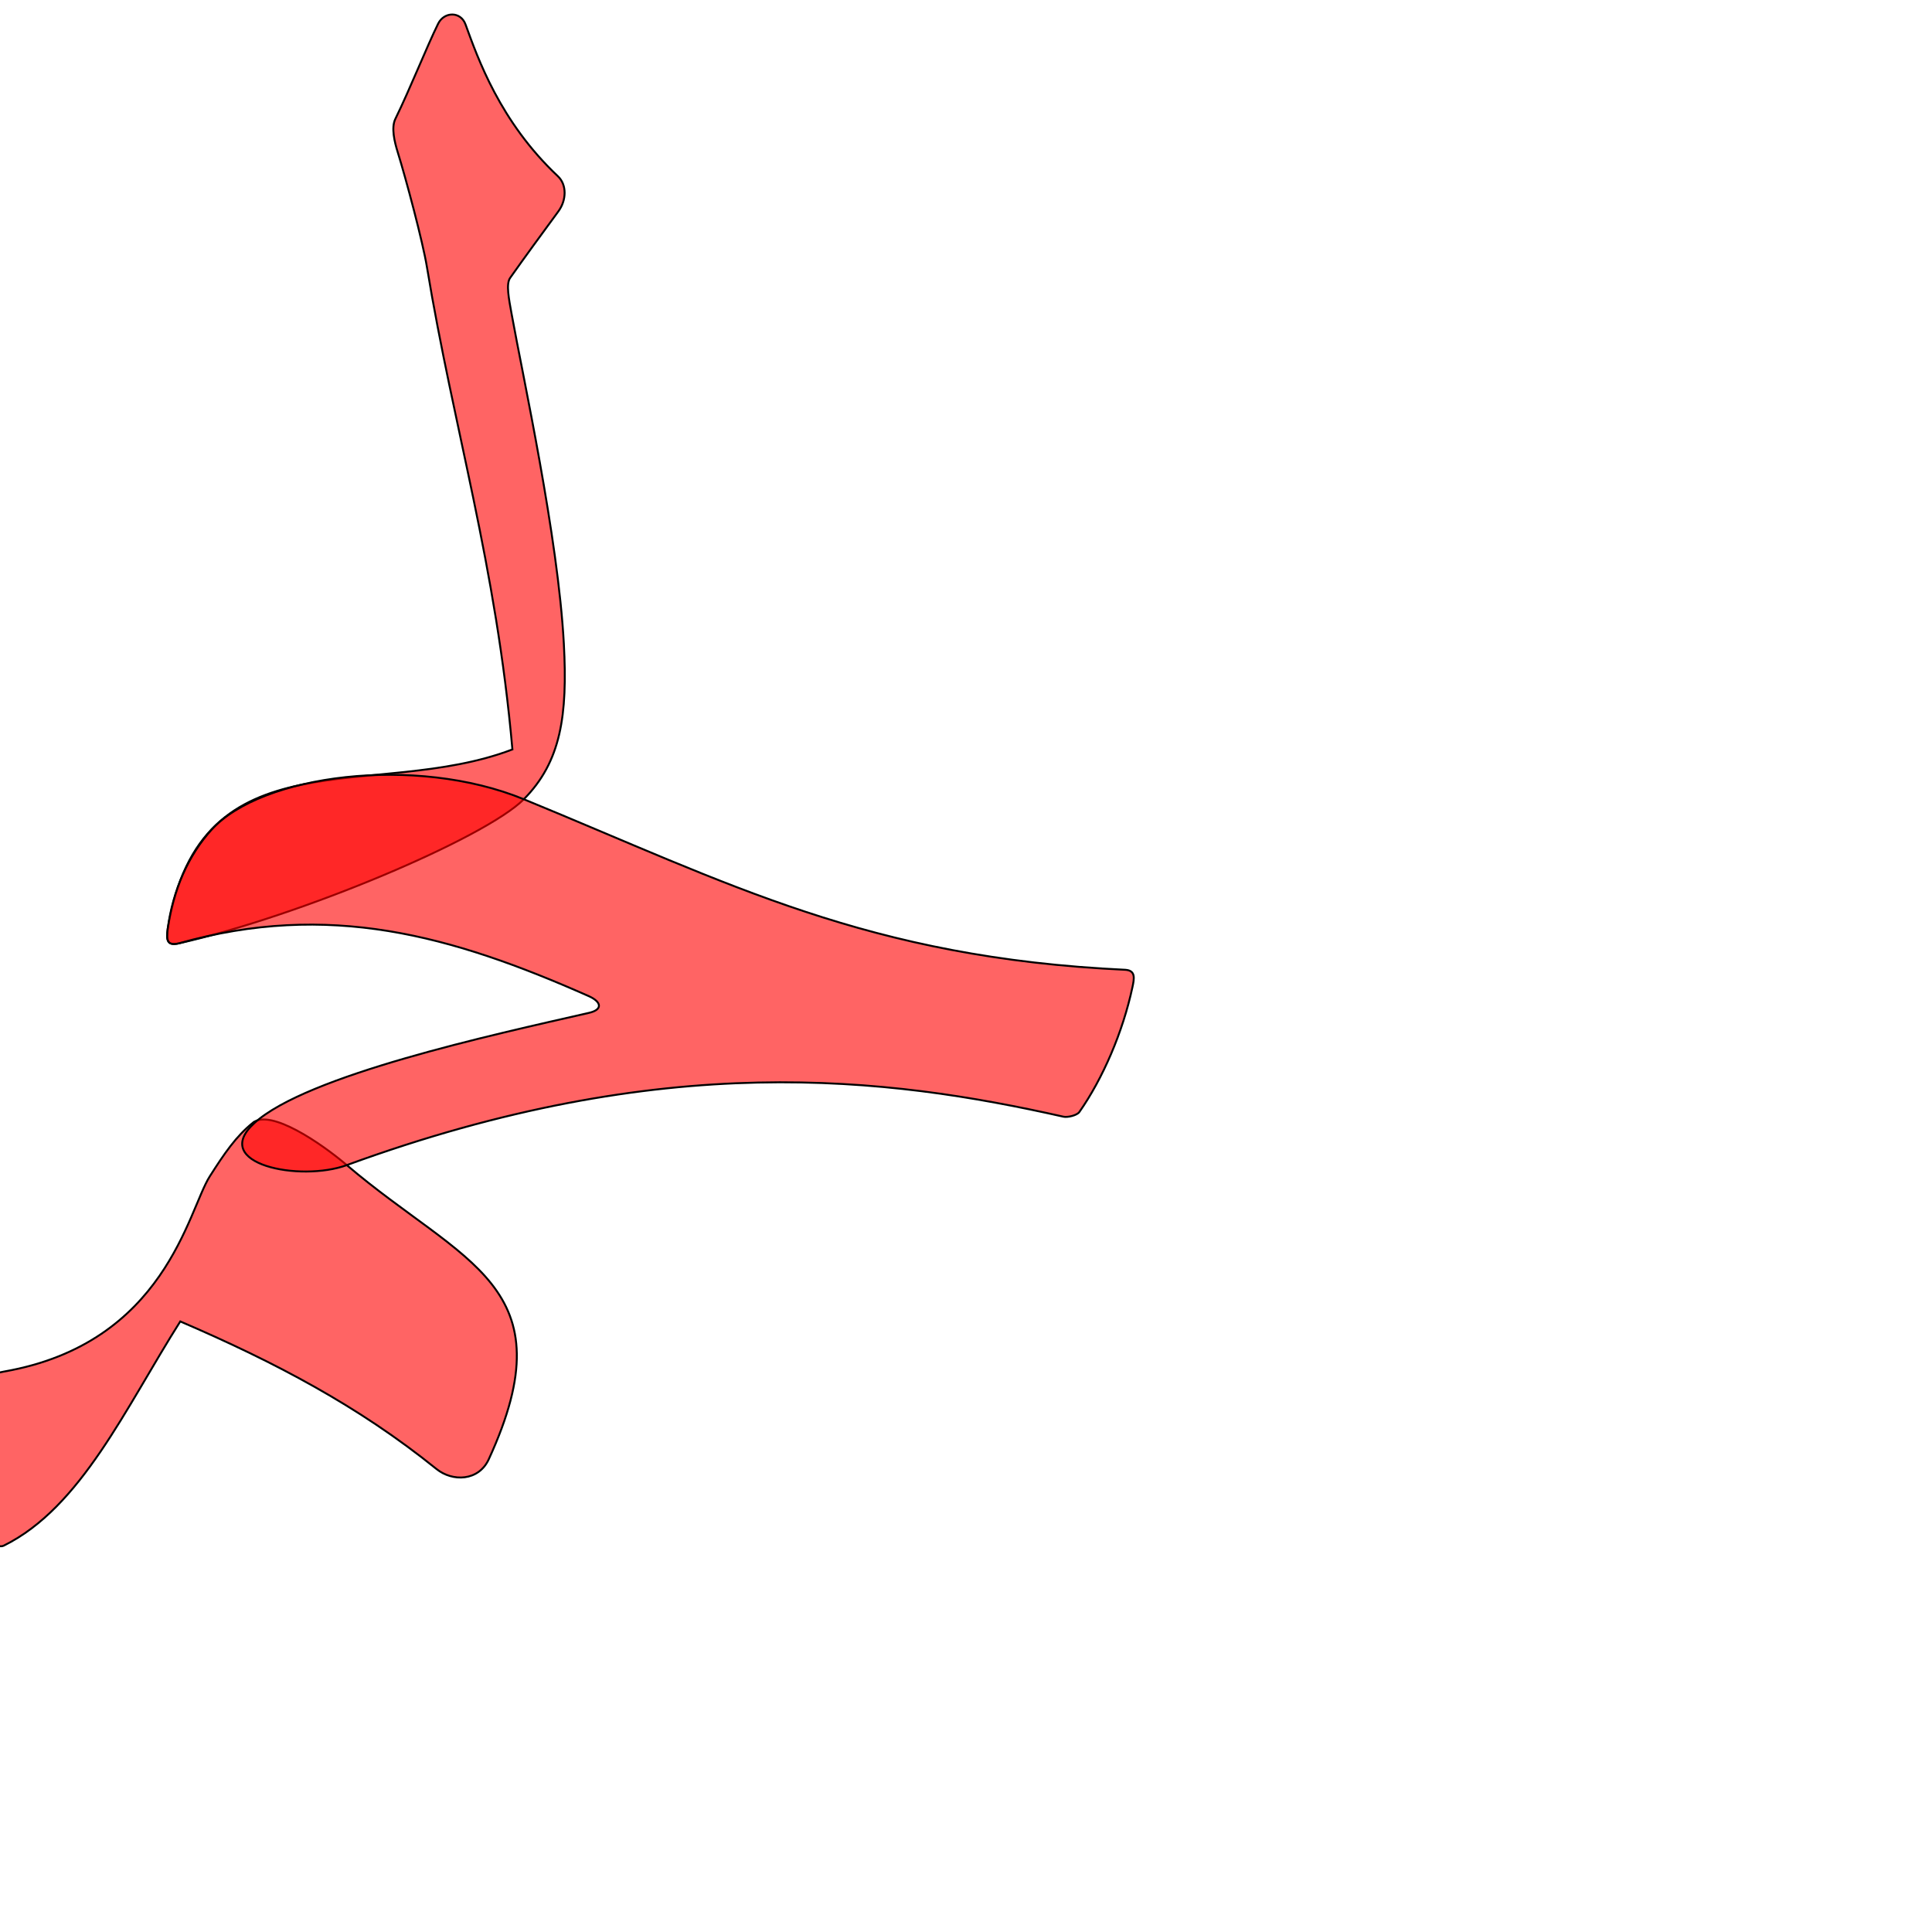
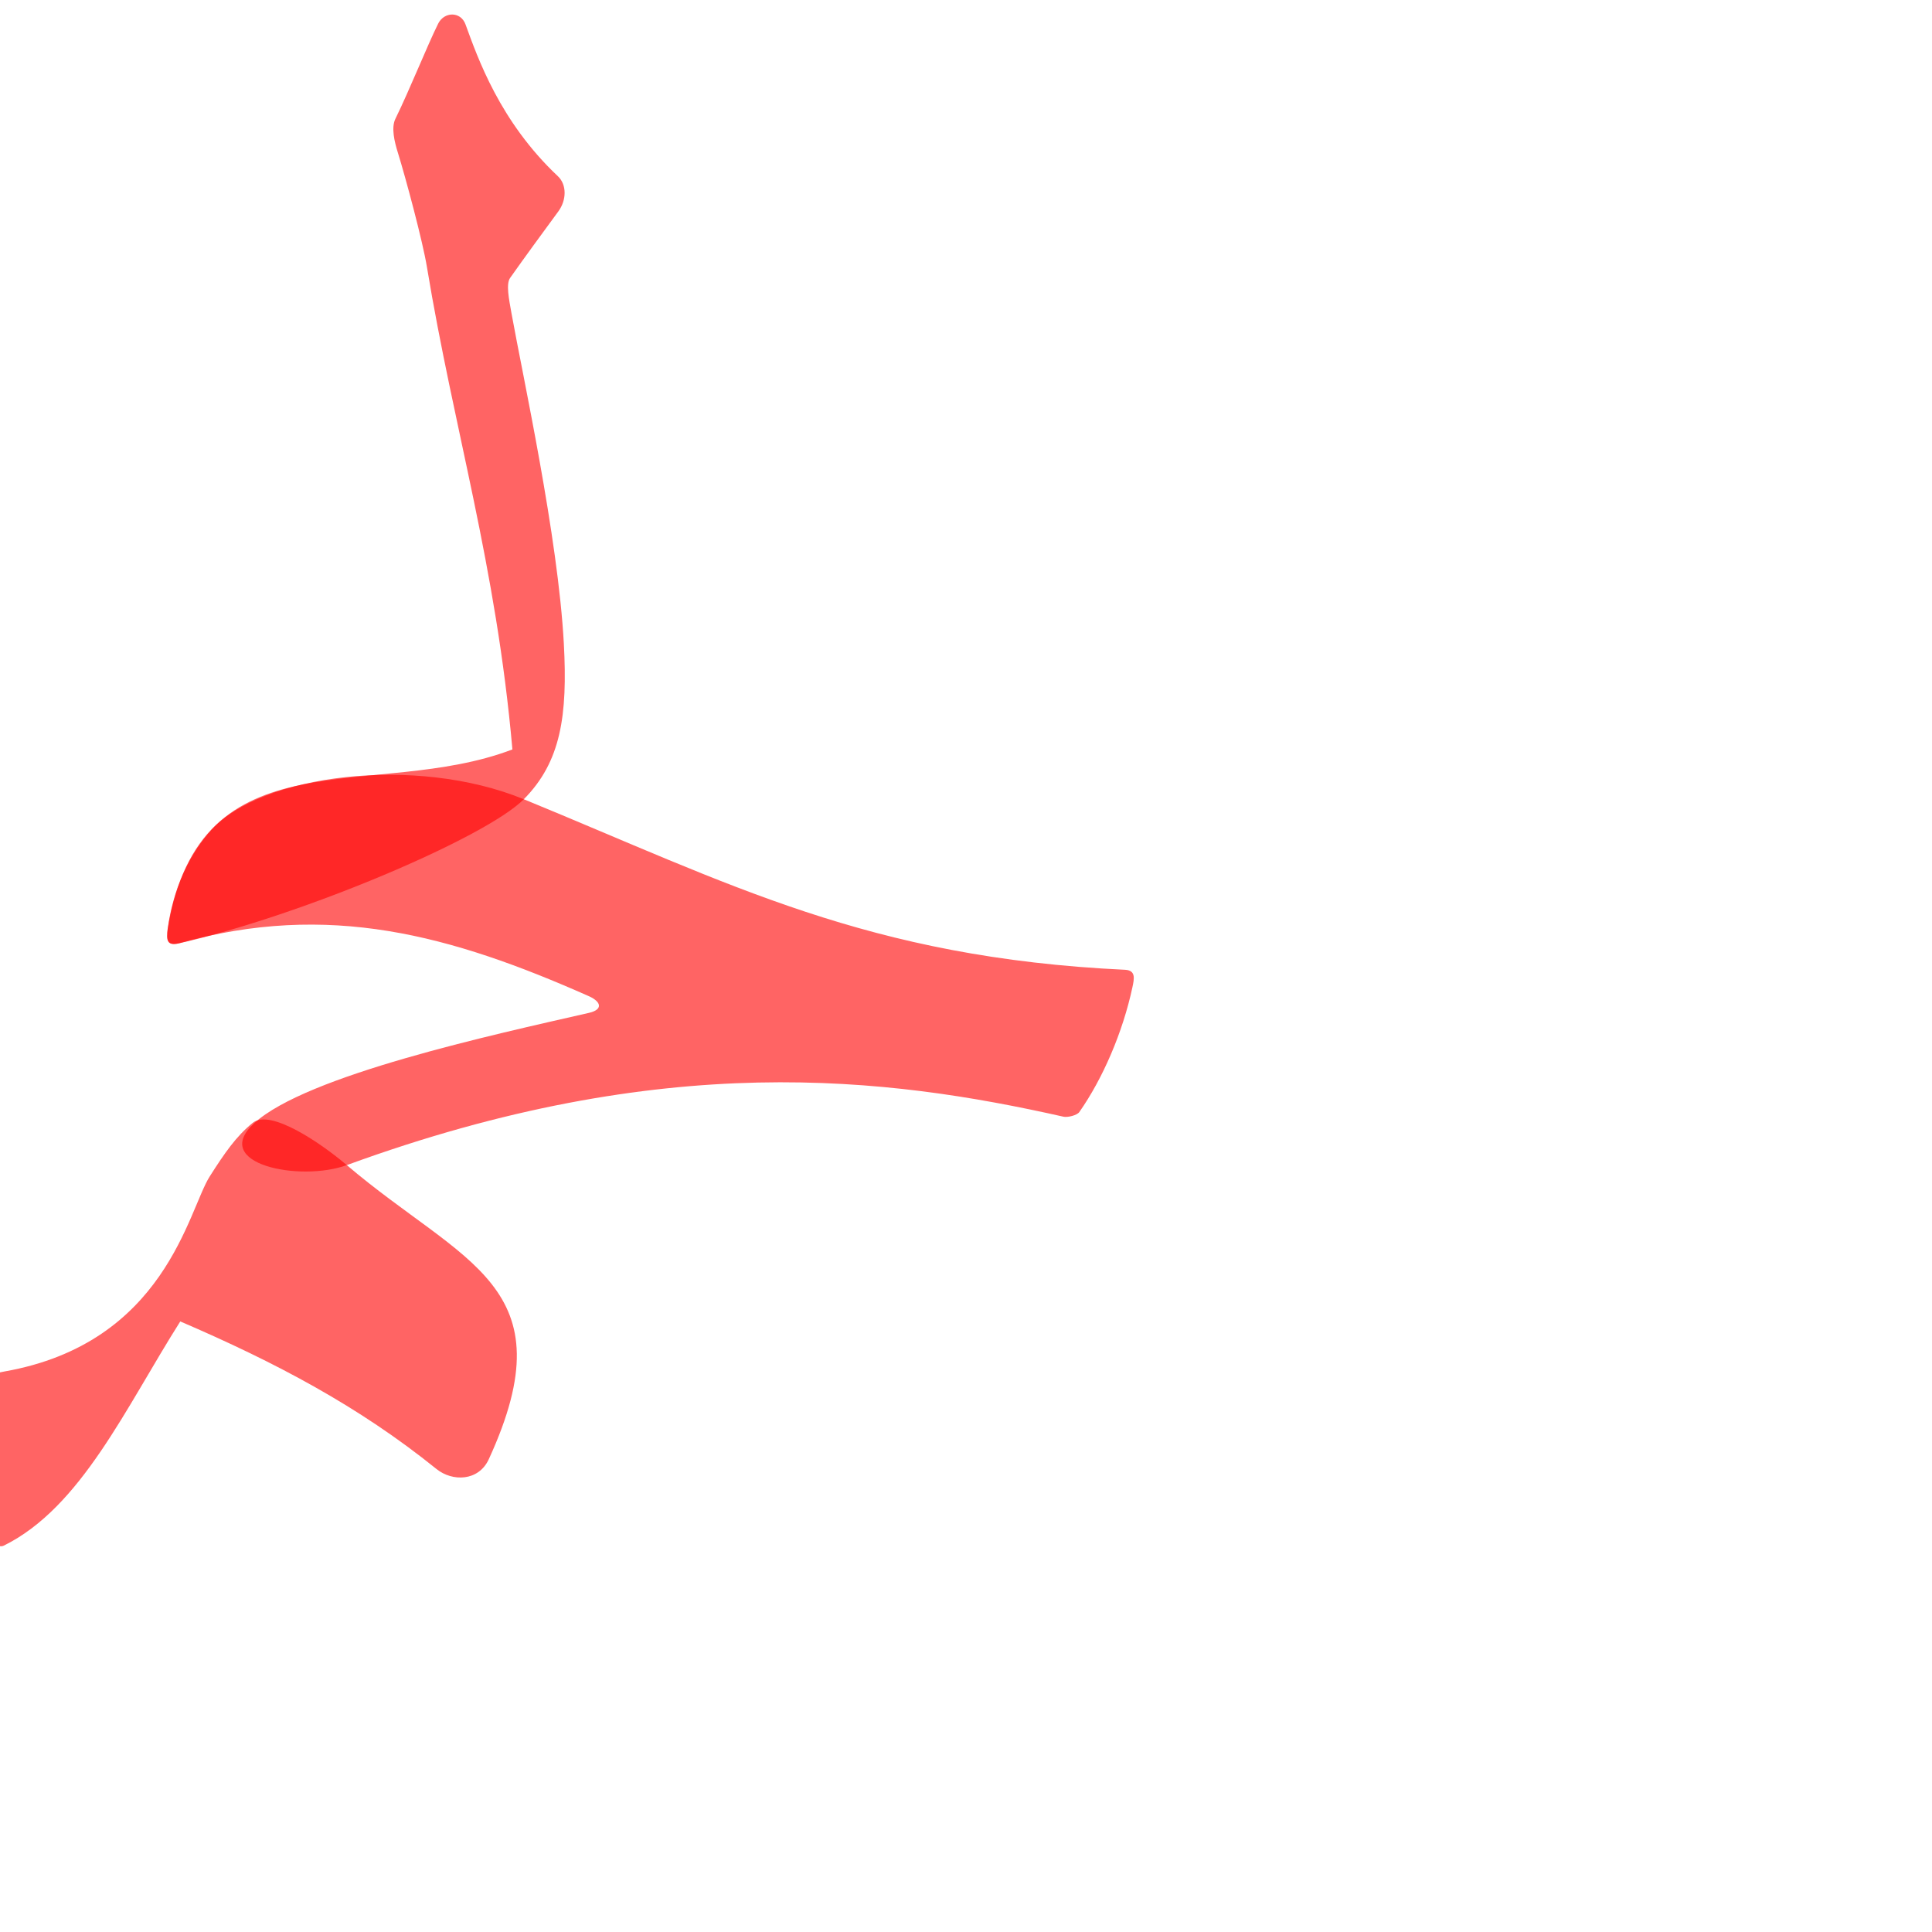
<svg xmlns="http://www.w3.org/2000/svg" version="1.0" width="1000" height="1000" id="svg5496">
  <defs id="defs5498">
    </defs>
-   <path id="path2844" d="m 226.78,12.266 c -5.777,11.685 -14.635,33.945 -22.133,49.256 -2.252,4.599 -0.433,11.947 1.211,17.241 4.298,13.846 12.931,46.193 15.104,59.357 13.863,83.997 35.843,154.134 44.257,249.786 -71.487,27.279 -161.521,-9.188 -178.406,92.781 -0.692,5.718 -0.606,9.026 5.875,7.562 63.787,-14.409 158.755,-54.711 178.437,-74.562 19.23,-19.396 22.719,-43.362 20.719,-80.531 -2.977,-55.326 -21.171,-138.052 -27.068,-170.833 -1.384,-7.694 -2.938,-15.355 -0.729,-18.485 7.495,-10.622 16.344,-22.698 24.966,-34.44 4.205,-5.727 4.488,-13.721 -0.251,-18.184 C 258.677,62.884 247.281,29.97 240.95,12.634 238.438,5.756 229.885,5.986 226.78,12.266 z" style="fill:#ff0000;fill-opacity:0.608;fill-rule:evenodd;stroke:#000000;stroke-width:1;stroke-linecap:butt;stroke-linejoin:miter;stroke-miterlimit:4;stroke-opacity:1;stroke-dasharray:none" />
-   <path id="path2819" d="m 130.861,581.153 c -8.673,6.983 -14.721,15.857 -22.298,27.753 -11.176,17.546 -22.893,86.352 -106.438,101 C -44.807,718.135 -11.343,806.6 2,800 42.055,780.188 65.052,728.564 93.313,683.969 c 49.109,21.136 92.171,43.761 132.593,76.375 8.277,6.678 21.828,6.395 27.094,-5.062 41.526,-90.342 -13.265,-100.9 -73.5,-152.219 -13.185,-11.233 -39.48,-29.283 -48.639,-21.909 z" style="fill:#ff0000;fill-opacity:0.608;fill-rule:evenodd;stroke:#000000;stroke-width:1;stroke-linecap:butt;stroke-linejoin:miter;stroke-miterlimit:4;stroke-opacity:1;stroke-dasharray:none" />
+   <path id="path2844" d="m 226.78,12.266 c -5.777,11.685 -14.635,33.945 -22.133,49.256 -2.252,4.599 -0.433,11.947 1.211,17.241 4.298,13.846 12.931,46.193 15.104,59.357 13.863,83.997 35.843,154.134 44.257,249.786 -71.487,27.279 -161.521,-9.188 -178.406,92.781 -0.692,5.718 -0.606,9.026 5.875,7.562 63.787,-14.409 158.755,-54.711 178.437,-74.562 19.23,-19.396 22.719,-43.362 20.719,-80.531 -2.977,-55.326 -21.171,-138.052 -27.068,-170.833 -1.384,-7.694 -2.938,-15.355 -0.729,-18.485 7.495,-10.622 16.344,-22.698 24.966,-34.44 4.205,-5.727 4.488,-13.721 -0.251,-18.184 C 258.677,62.884 247.281,29.97 240.95,12.634 238.438,5.756 229.885,5.986 226.78,12.266 z" style="fill:#ff0000;fill-opacity:0.608;fill-rule:evenodd;stroke:#000000;stroke-width:0;stroke-linecap:butt;stroke-linejoin:miter;stroke-miterlimit:4;stroke-opacity:1;stroke-dasharray:none" />
+   <path id="path2819" d="m 130.861,581.153 c -8.673,6.983 -14.721,15.857 -22.298,27.753 -11.176,17.546 -22.893,86.352 -106.438,101 C -44.807,718.135 -11.343,806.6 2,800 42.055,780.188 65.052,728.564 93.313,683.969 c 49.109,21.136 92.171,43.761 132.593,76.375 8.277,6.678 21.828,6.395 27.094,-5.062 41.526,-90.342 -13.265,-100.9 -73.5,-152.219 -13.185,-11.233 -39.48,-29.283 -48.639,-21.909 z" style="fill:#ff0000;fill-opacity:0.608;fill-rule:evenodd;stroke:#000000;stroke-width:0;stroke-linecap:butt;stroke-linejoin:miter;stroke-miterlimit:4;stroke-opacity:1;stroke-dasharray:none" />
  <g id="layer1" style="fill:#000000;fill-opacity:1" transform="translate(-171.8062,94)" />
-   <path style="fill:#ff0000;fill-opacity:0.608;fill-rule:evenodd;stroke:#000000;stroke-width:1;stroke-linecap:butt;stroke-linejoin:miter;stroke-miterlimit:4;stroke-opacity:1;stroke-dasharray:none" d="m 86.813,480.688 c -0.692,5.718 -0.582,9.129 5.875,7.562 77.346,-21.741 140.61,-4.338 212.187,27.406 6.585,2.985 7.121,6.968 0,8.594 -49.968,11.406 -146.234,32.341 -173.269,57.094 -23.149,21.195 23.702,30.556 47.894,21.719 C 343.723,543.069 459.114,557.449 550.438,578 c 2.149,0.484 7.01,-0.684 8.218,-2.406 12.144,-17.315 22.492,-41.265 27.5,-64.656 0.978,-4.561 1.694,-8.552 -3.593,-8.969 C 449.139,495.709 377.991,457.534 271.125,413.688 214.931,390.631 135.316,400.966 109.47,429.486 97.559,442.63 89.467,460.744 86.813,480.688 z" id="path2821" />
+   <path style="fill:#ff0000;fill-opacity:0.608;fill-rule:evenodd;stroke:#000000;stroke-width:0;stroke-linecap:butt;stroke-linejoin:miter;stroke-miterlimit:4;stroke-opacity:1;stroke-dasharray:none" d="m 86.813,480.688 c -0.692,5.718 -0.582,9.129 5.875,7.562 77.346,-21.741 140.61,-4.338 212.187,27.406 6.585,2.985 7.121,6.968 0,8.594 -49.968,11.406 -146.234,32.341 -173.269,57.094 -23.149,21.195 23.702,30.556 47.894,21.719 C 343.723,543.069 459.114,557.449 550.438,578 c 2.149,0.484 7.01,-0.684 8.218,-2.406 12.144,-17.315 22.492,-41.265 27.5,-64.656 0.978,-4.561 1.694,-8.552 -3.593,-8.969 C 449.139,495.709 377.991,457.534 271.125,413.688 214.931,390.631 135.316,400.966 109.47,429.486 97.559,442.63 89.467,460.744 86.813,480.688 z" id="path2821" />
</svg>
